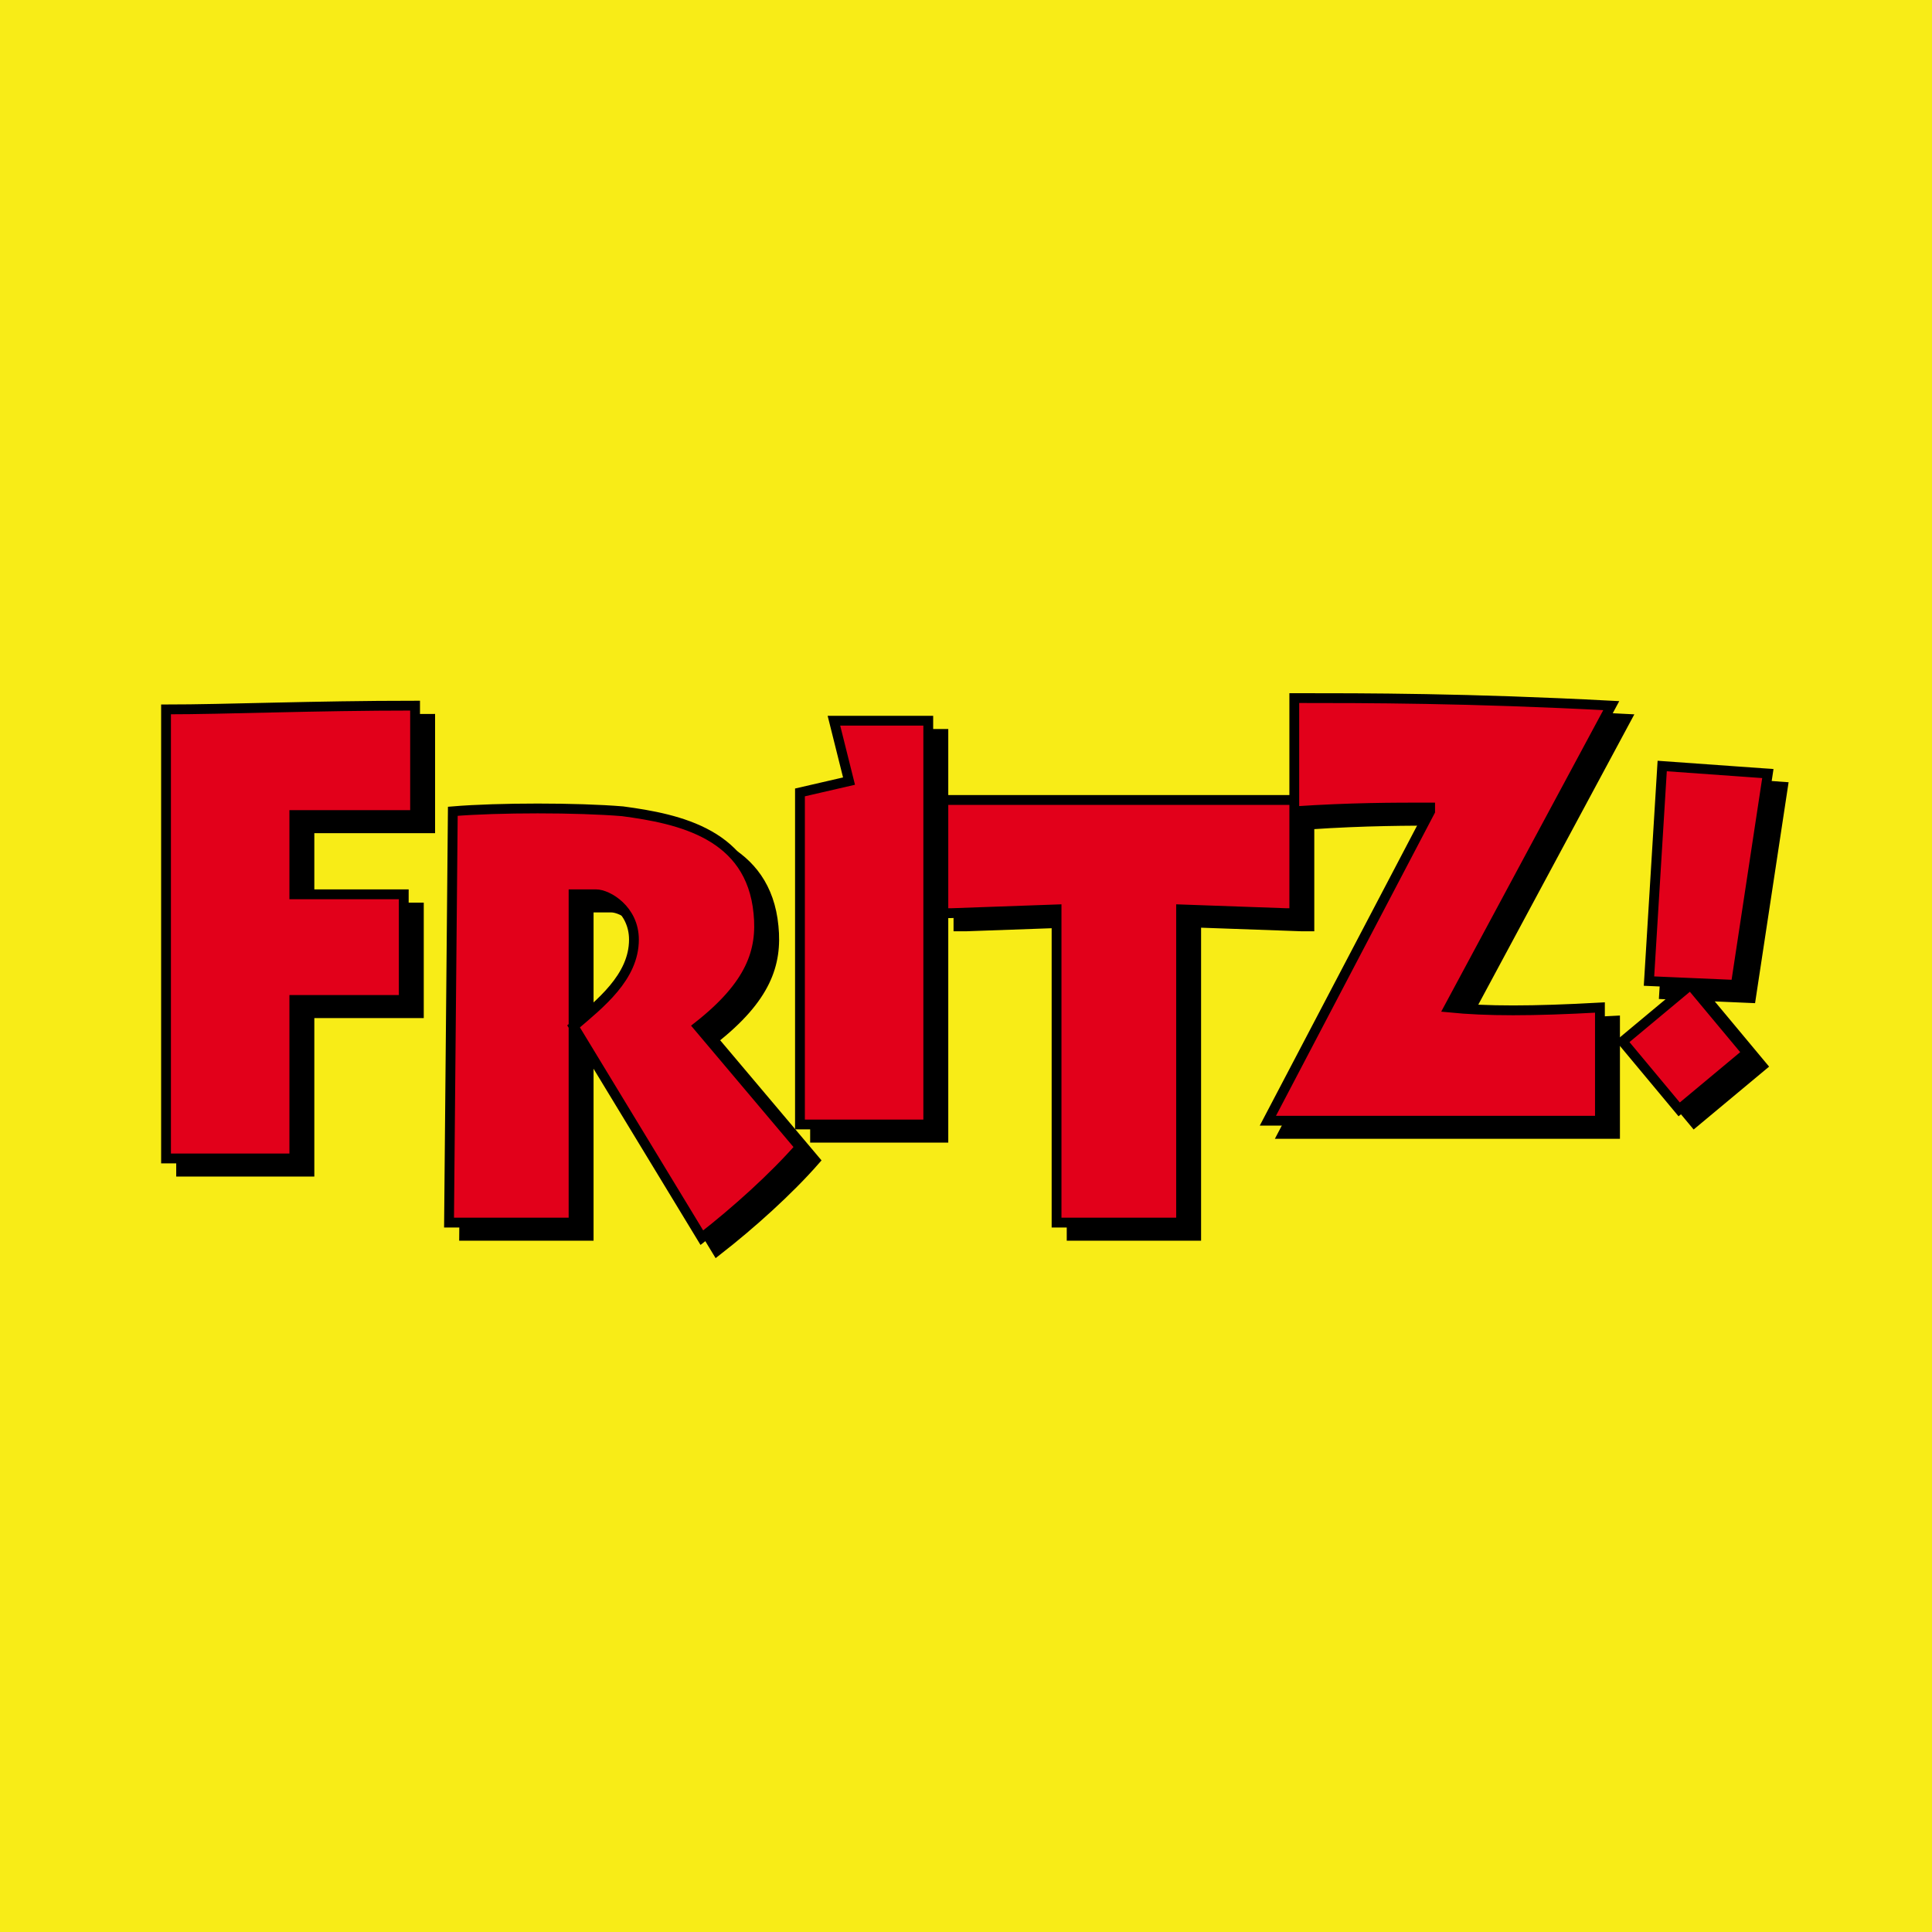
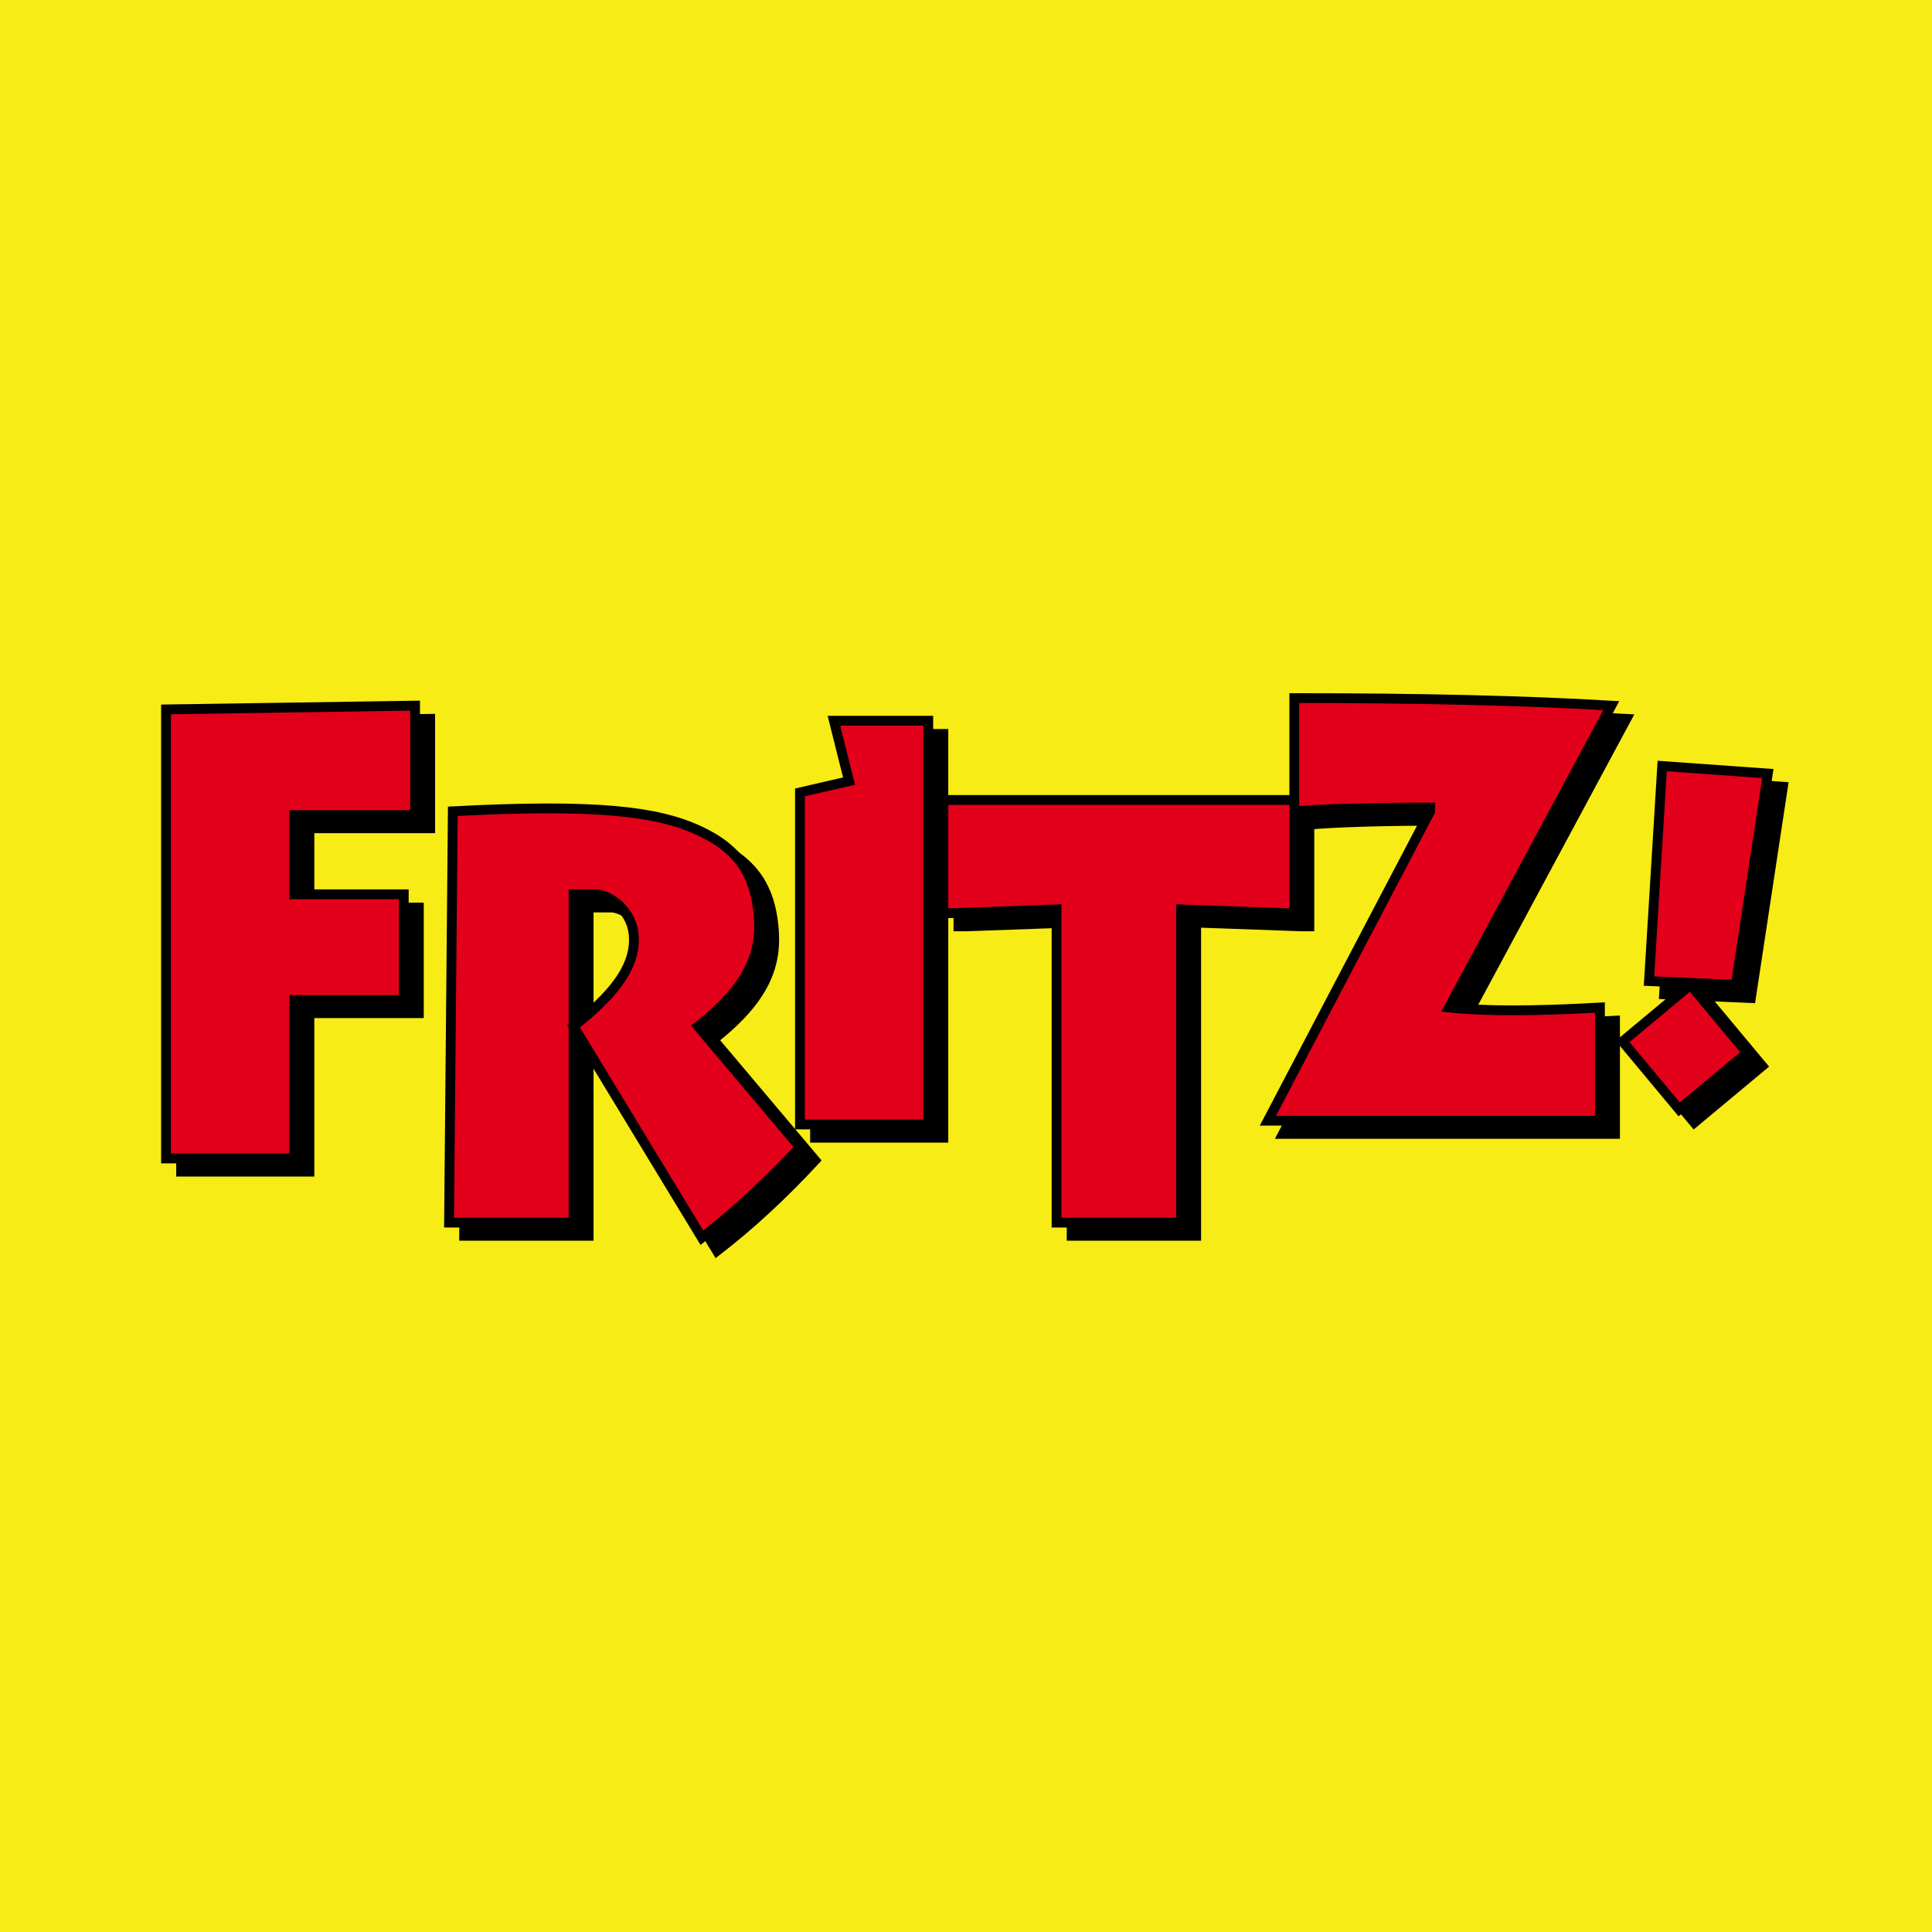
<svg xmlns="http://www.w3.org/2000/svg" xmlns:xlink="http://www.w3.org/1999/xlink" aria-label="Fritz!" role="img" viewBox="0 0 512 512">
-   <rect width="512" height="512" fill="#F8EC17" />
+   <rect width="512" height="512" fill="#f8ec17" />
  <use xlink:href="#a" x="4" y="3.5" />
  <g fill="#e2001a">
-     <path id="a" d="m246 298h-34v-88l13-3-4-16h25zm-127 26h33v-87h6c3 0 10 4 10 12 0 10-9 17-16 23l34,56c9-7 19-16 26-24l-27-32c14-11 17-20 16-30-2-21-21-25-36-27-12-1-33-1-45-0zm194 0v-83l28 1h2v-30h-93v30h2l28 -1v83zm66-109l-43,82c32 0 54 0 88 0v-30c-18 1-30 1-40 0l43-80c-38-2-65-2-84-2v30c15-1 26-1 36-1zm-269-28c-27 0-50 1-66 1v119h34v-42h29v-28h-29v-21h32v-10zm350 74l8.5-56-28-2-3.5 57zm-15 33l18-15-15-18-18 15z" stroke="#000" stroke-width="2.6" />
+     <path id="a" d="m44 188v119h34v-42h29v-28H78v-21h32v-29zm75 136h33v-87h6c3 0 10 4 10 12s-6 15-16 23l34 56q13-10 26-24l-27-32c14-11 17-20 16-30s-5-17-16-22-27-7-65-5zm93-114v88h34V191h-25l4 16zm68 31v83h33v-83l28 1h2v-30h-93v30h2zm56 56h88v-30q-26 1.5-40 0l43-80q-34-2-84-2v30q13-1 36-1v1zm109-3 18-15-15-18-18 15zm15-33 8.5-56-28-2-3.5 57z" stroke="#000" stroke-width="2.6" />
  </g>
</svg>
